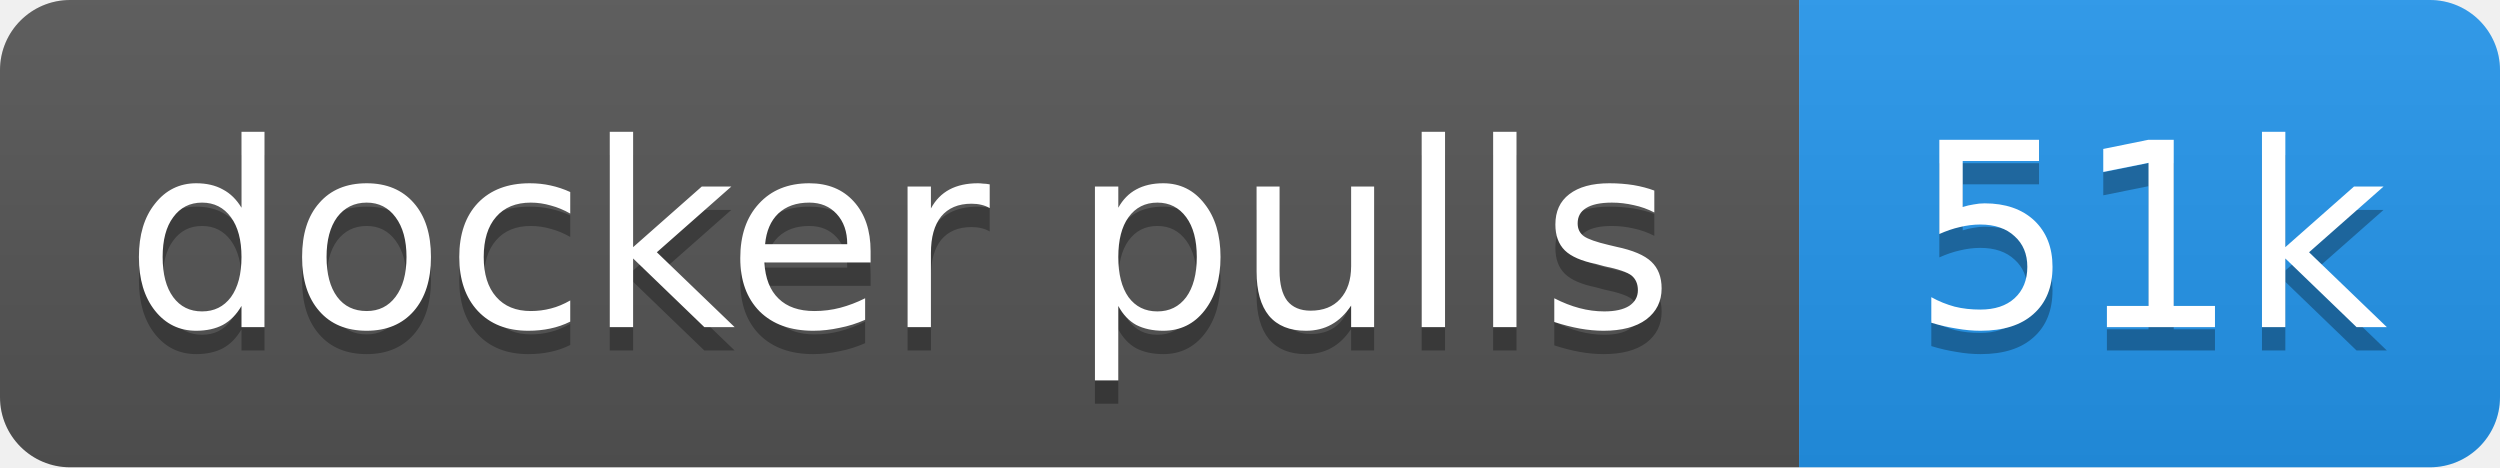
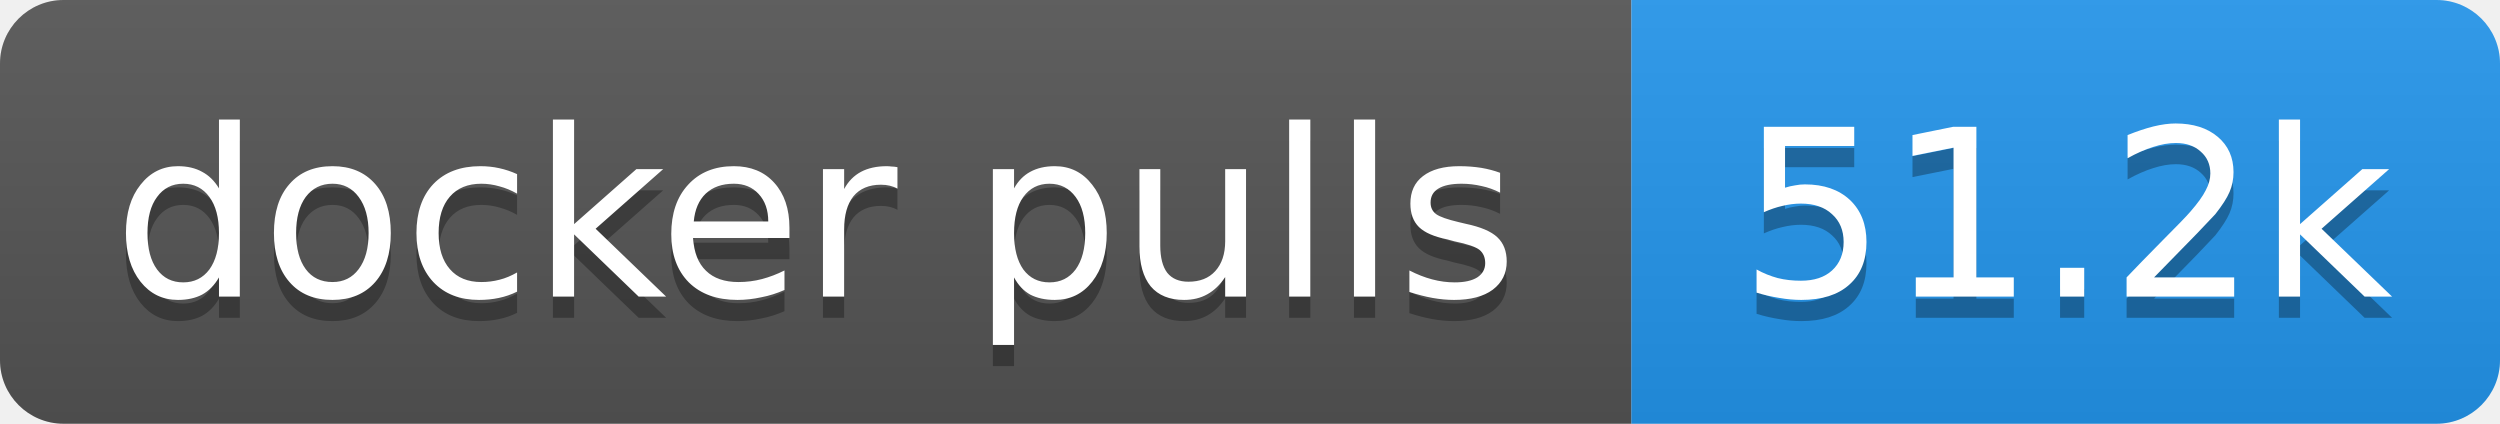
- <svg xmlns="http://www.w3.org/2000/svg" width="107" height="20" role="img" aria-label="docker pulls: 51k">
+ <svg xmlns="http://www.w3.org/2000/svg" width="118" height="20" role="img" aria-label="docker pulls: 51.2k">
  <linearGradient id="s" x2="0" y2="100%">
    <stop offset="0" stop-color="#bbb" stop-opacity=".1" />
    <stop offset="1" stop-opacity=".1" />
  </linearGradient>
  <clipPath id="r">
-     <rect width="107" height="20" rx="3" fill="#fff" />
+     <rect width="118" height="20" rx="3" fill="#fff" />
  </clipPath>
  <g clip-path="url(#r)">
    <rect width="77" height="20" fill="#555" />
-     <rect x="77" width="30" height="20" fill="#2496ed" />
-     <rect width="107" height="20" fill="url(#s)" />
+     <rect x="77" width="41" height="20" fill="#2496ed" />
+     <rect width="118" height="20" fill="url(#s)" />
  </g>
  <g fill="#fff" text-anchor="middle" font-family="Verdana,Geneva,DejaVu Sans,sans-serif" text-rendering="geometricPrecision" font-size="11">
    <text aria-hidden="true" x="38.5" y="15" fill="#010101" fill-opacity=".3" textLength="66.5">docker pulls</text>
-     <text aria-hidden="true" x="92" y="15" fill="#010101" fill-opacity=".3" textLength="20.4">51k</text>
+     <text aria-hidden="true" x="97.5" y="15" fill="#010101" fill-opacity=".3" textLength="31.4">51.2k</text>
    <text x="38.5" y="14" textLength="66.5">docker pulls</text>
-     <text x="92" y="14" textLength="20.4">51k</text>
+     <text x="97.5" y="14" textLength="31.4">51.2k</text>
  </g>
</svg>
